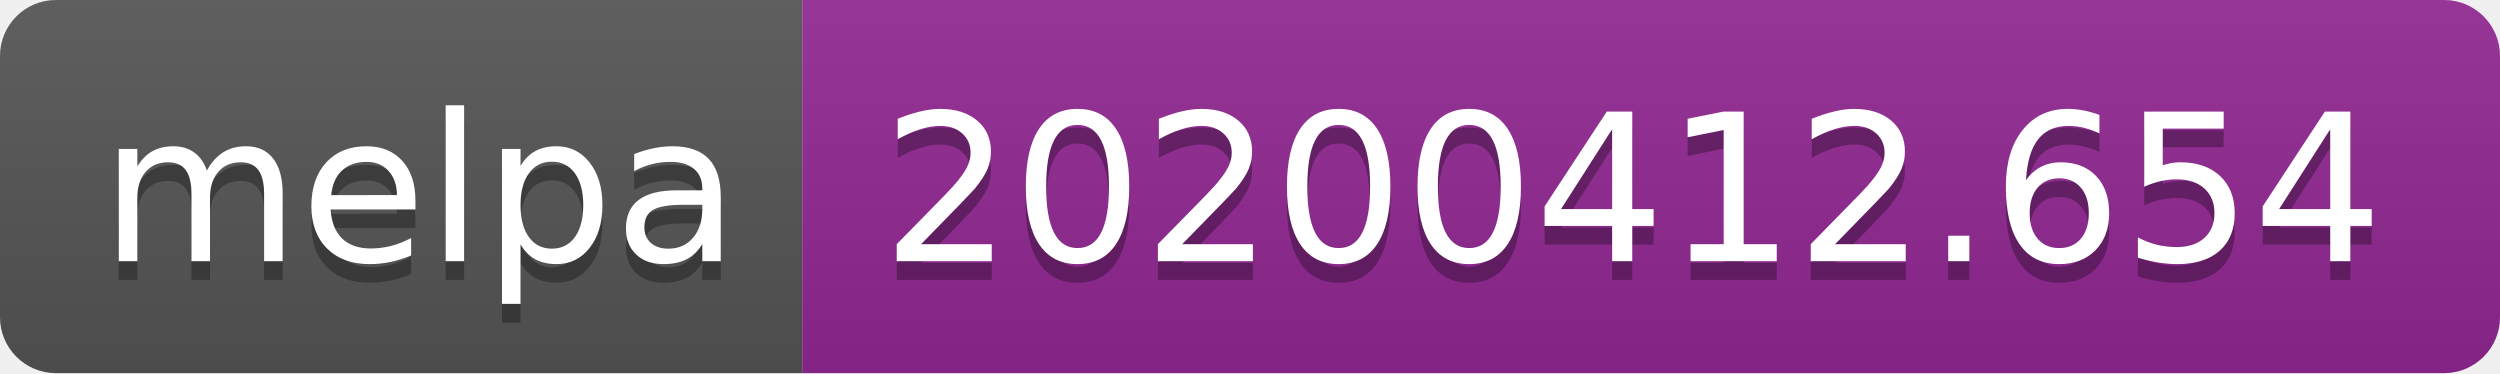
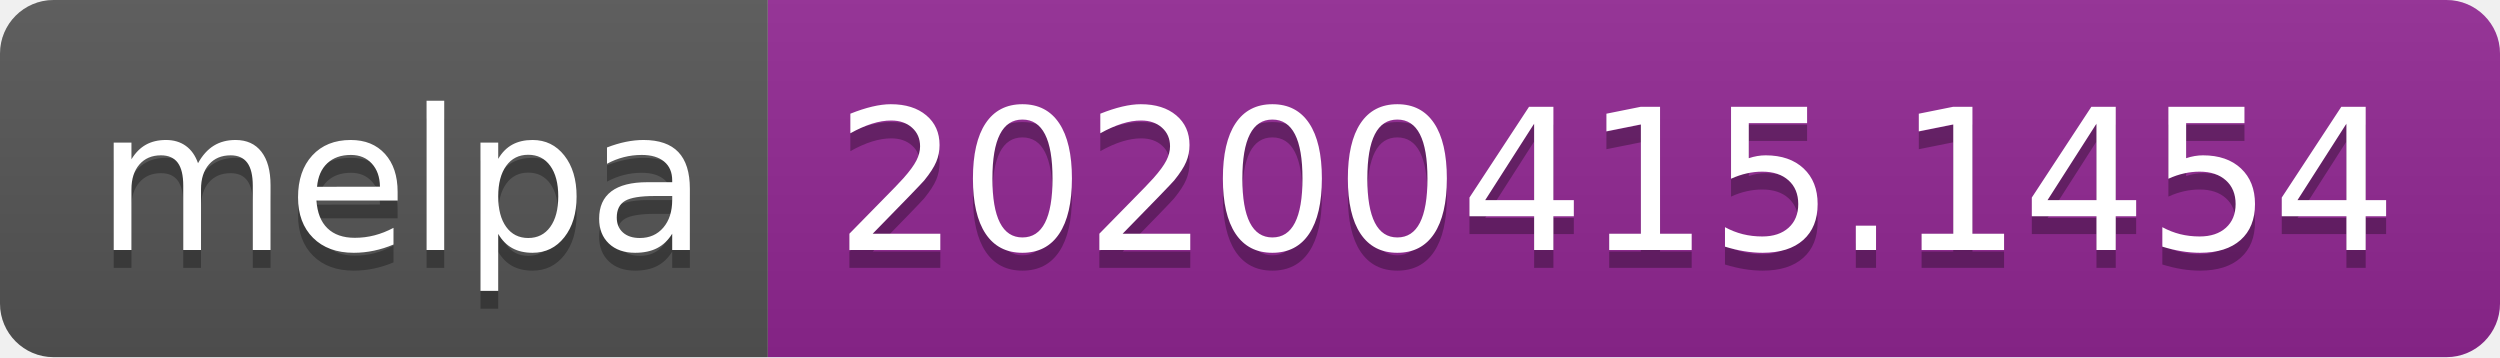
- <svg xmlns="http://www.w3.org/2000/svg" width="134" height="20">
+ <svg xmlns="http://www.w3.org/2000/svg" width="140" height="20">
  <linearGradient id="b" x2="0" y2="100%">
    <stop offset="0" stop-color="#bbb" stop-opacity=".1" />
    <stop offset="1" stop-opacity=".1" />
  </linearGradient>
  <clipPath id="a">
-     <rect width="134" height="20" rx="3" fill="#fff" />
+     <rect width="140" height="20" rx="3" fill="#fff" />
  </clipPath>
  <g clip-path="url(#a)">
    <path fill="#555" d="M0 0h43v20H0z" />
-     <path fill="#922793" d="M43 0h91v20H43z" />
-     <path fill="url(#b)" d="M0 0h134v20H0z" />
+     <path fill="#922793" d="M43 0h97v20H43z" />
+     <path fill="url(#b)" d="M0 0h140v20H0z" />
  </g>
  <g fill="#fff" text-anchor="middle" font-family="DejaVu Sans,Verdana,Geneva,sans-serif" font-size="110">
    <text x="225" y="150" fill="#010101" fill-opacity=".3" transform="scale(.1)" textLength="330">melpa</text>
    <text x="225" y="140" transform="scale(.1)" textLength="330">melpa</text>
-     <text x="875" y="150" fill="#010101" fill-opacity=".3" transform="scale(.1)" textLength="810">20200412.654</text>
-     <text x="875" y="140" transform="scale(.1)" textLength="810">20200412.654</text>
+     <text x="905" y="150" fill="#010101" fill-opacity=".3" transform="scale(.1)" textLength="870">20200415.1454</text>
+     <text x="905" y="140" transform="scale(.1)" textLength="870">20200415.1454</text>
  </g>
</svg>
